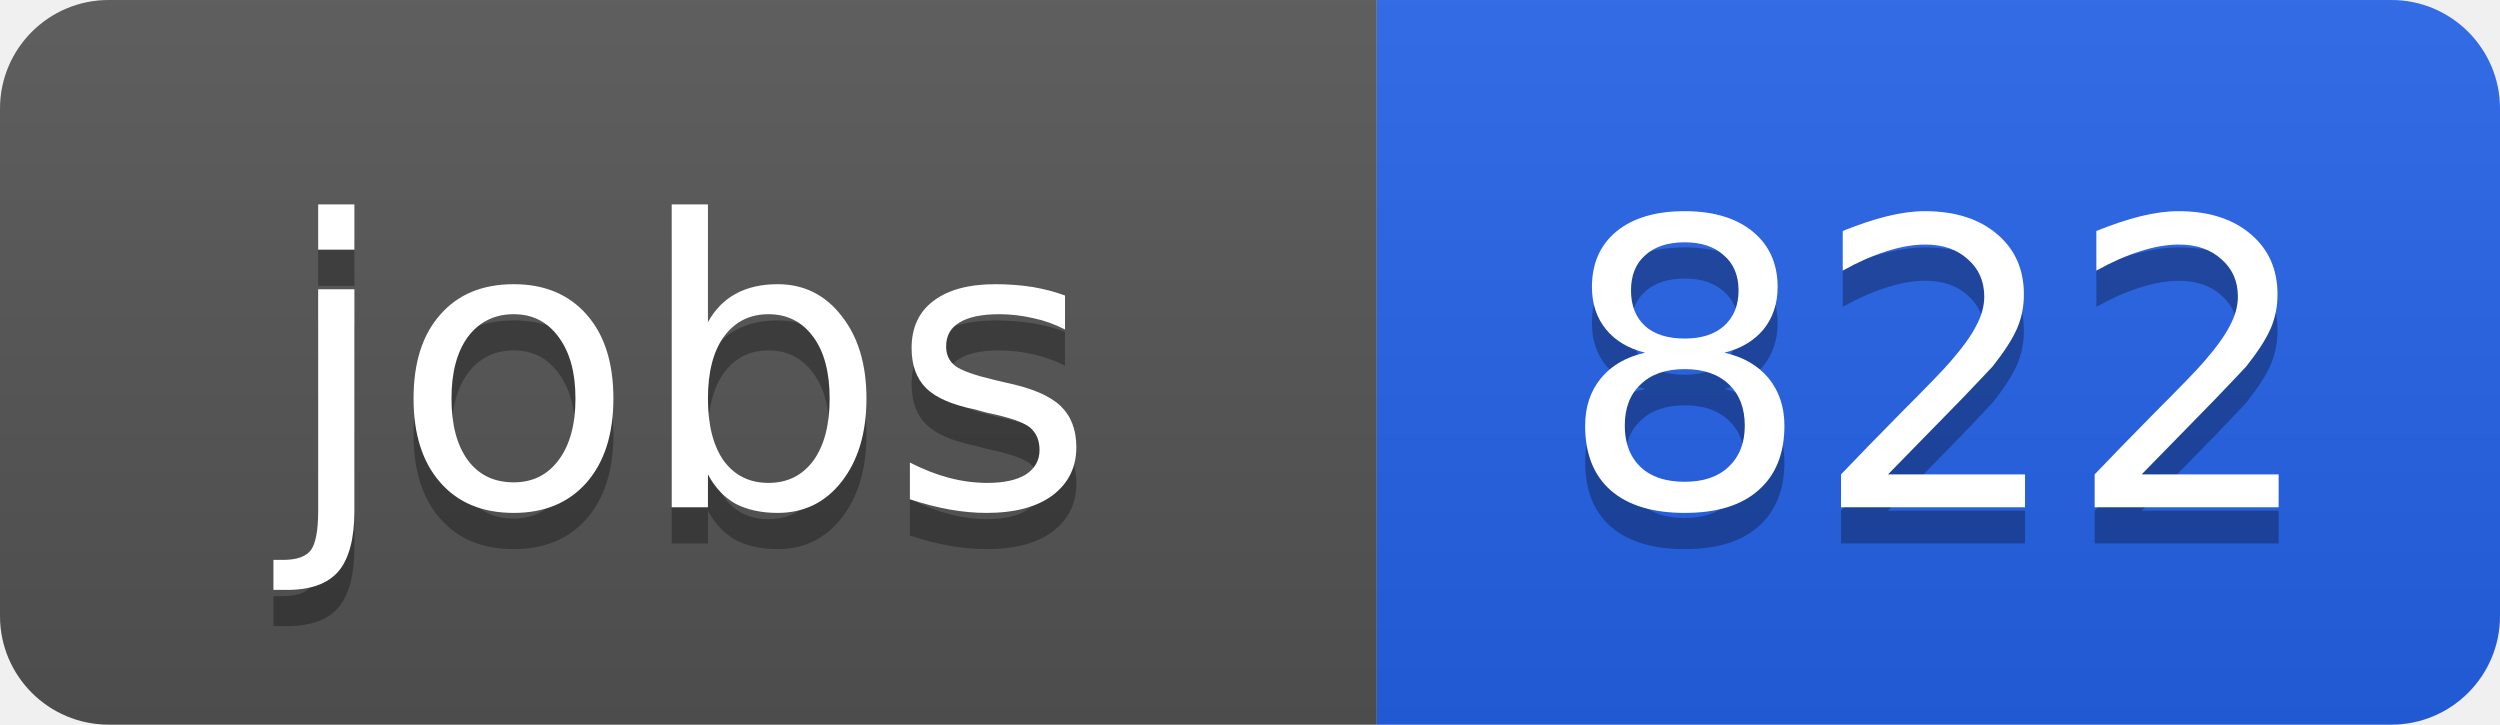
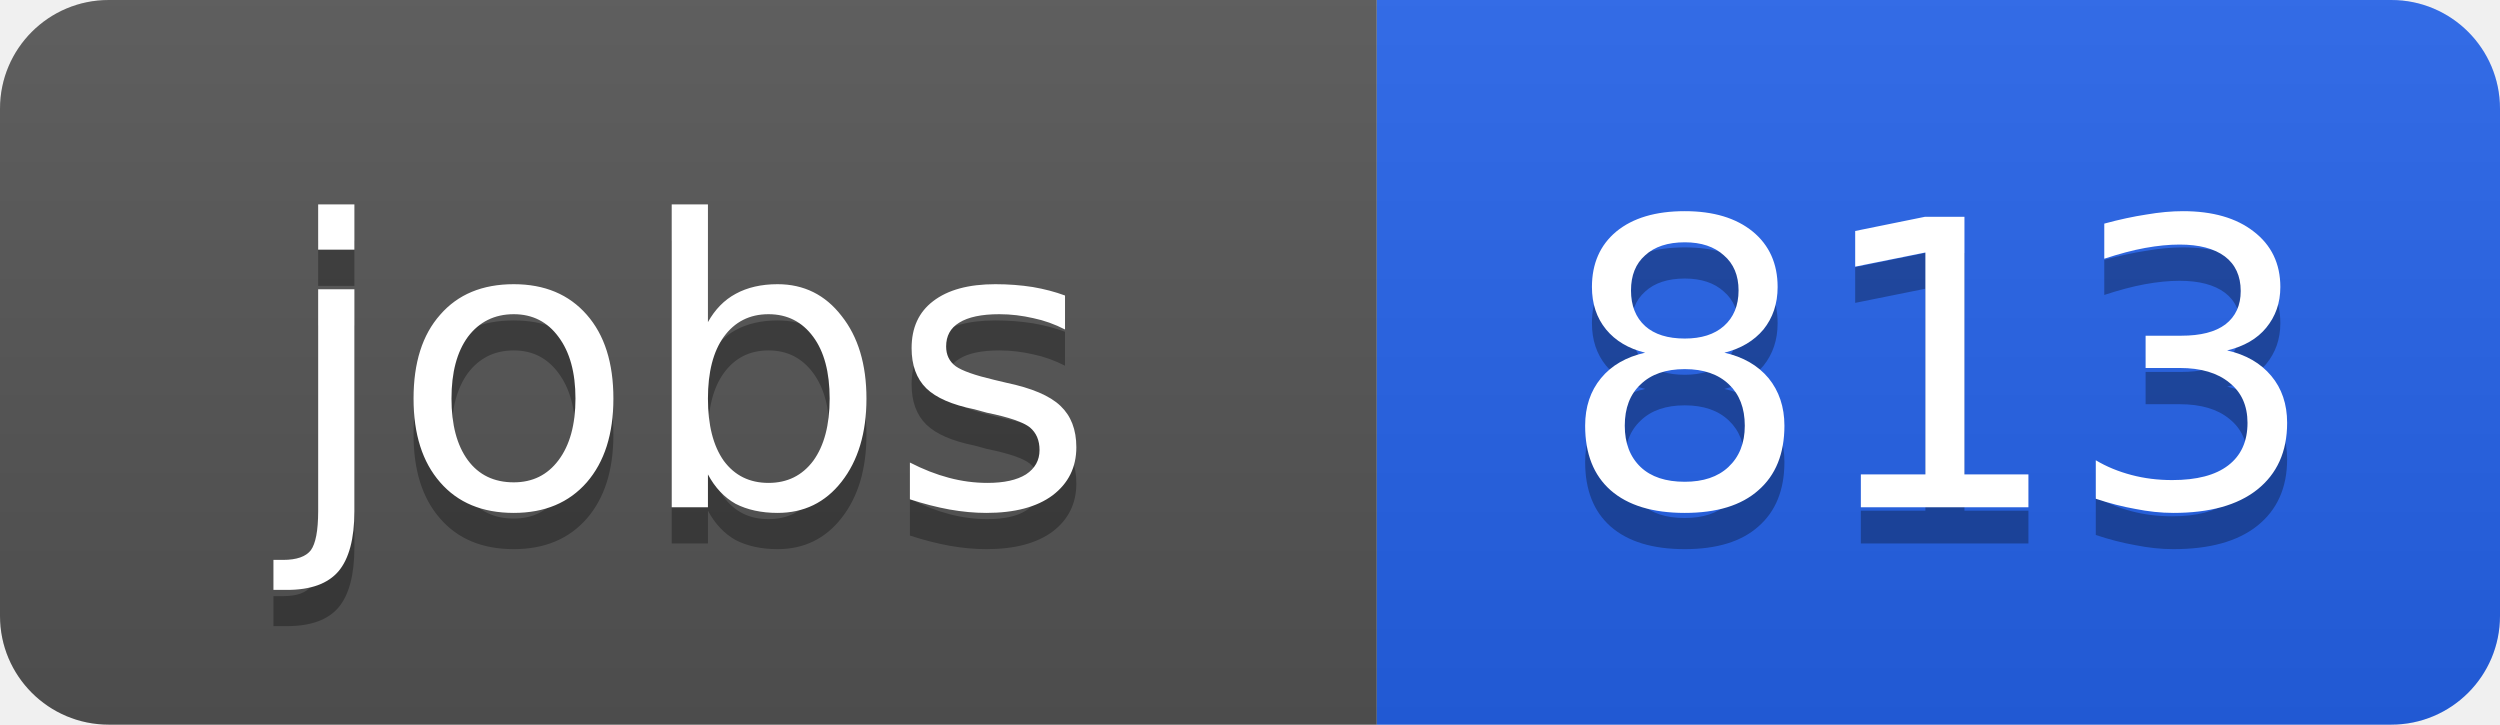
<svg xmlns="http://www.w3.org/2000/svg" width="69" height="20">
  <linearGradient id="b" x2="0" y2="100%">
    <stop offset="0" stop-color="#bbb" stop-opacity=".1" />
    <stop offset="1" stop-opacity=".1" />
  </linearGradient>
  <clipPath id="a">
    <rect width="69" height="20" rx="3" fill="#fff" />
  </clipPath>
  <g clip-path="url(#a)">
    <path fill="#555" d="M0 0h38v20H0z" />
    <path fill="#2563eb" d="M38 0h31v20H38z" />
    <path fill="url(#b)" d="M0 0h69v20H0z" />
  </g>
  <g fill="#fff" text-anchor="middle" font-family="DejaVu Sans,Verdana,Geneva,sans-serif" font-size="11">
    <text x="19" y="15" fill="#010101" fill-opacity=".3">jobs</text>
    <text x="19" y="14">jobs</text>
-     <text x="53.5" y="15" fill="#010101" fill-opacity=".3">822</text>
-     <text x="53.5" y="14">822</text>
+     <text x="53.5" y="15" fill="#010101" fill-opacity=".3">813</text>
+     <text x="53.5" y="14">813</text>
  </g>
</svg>
